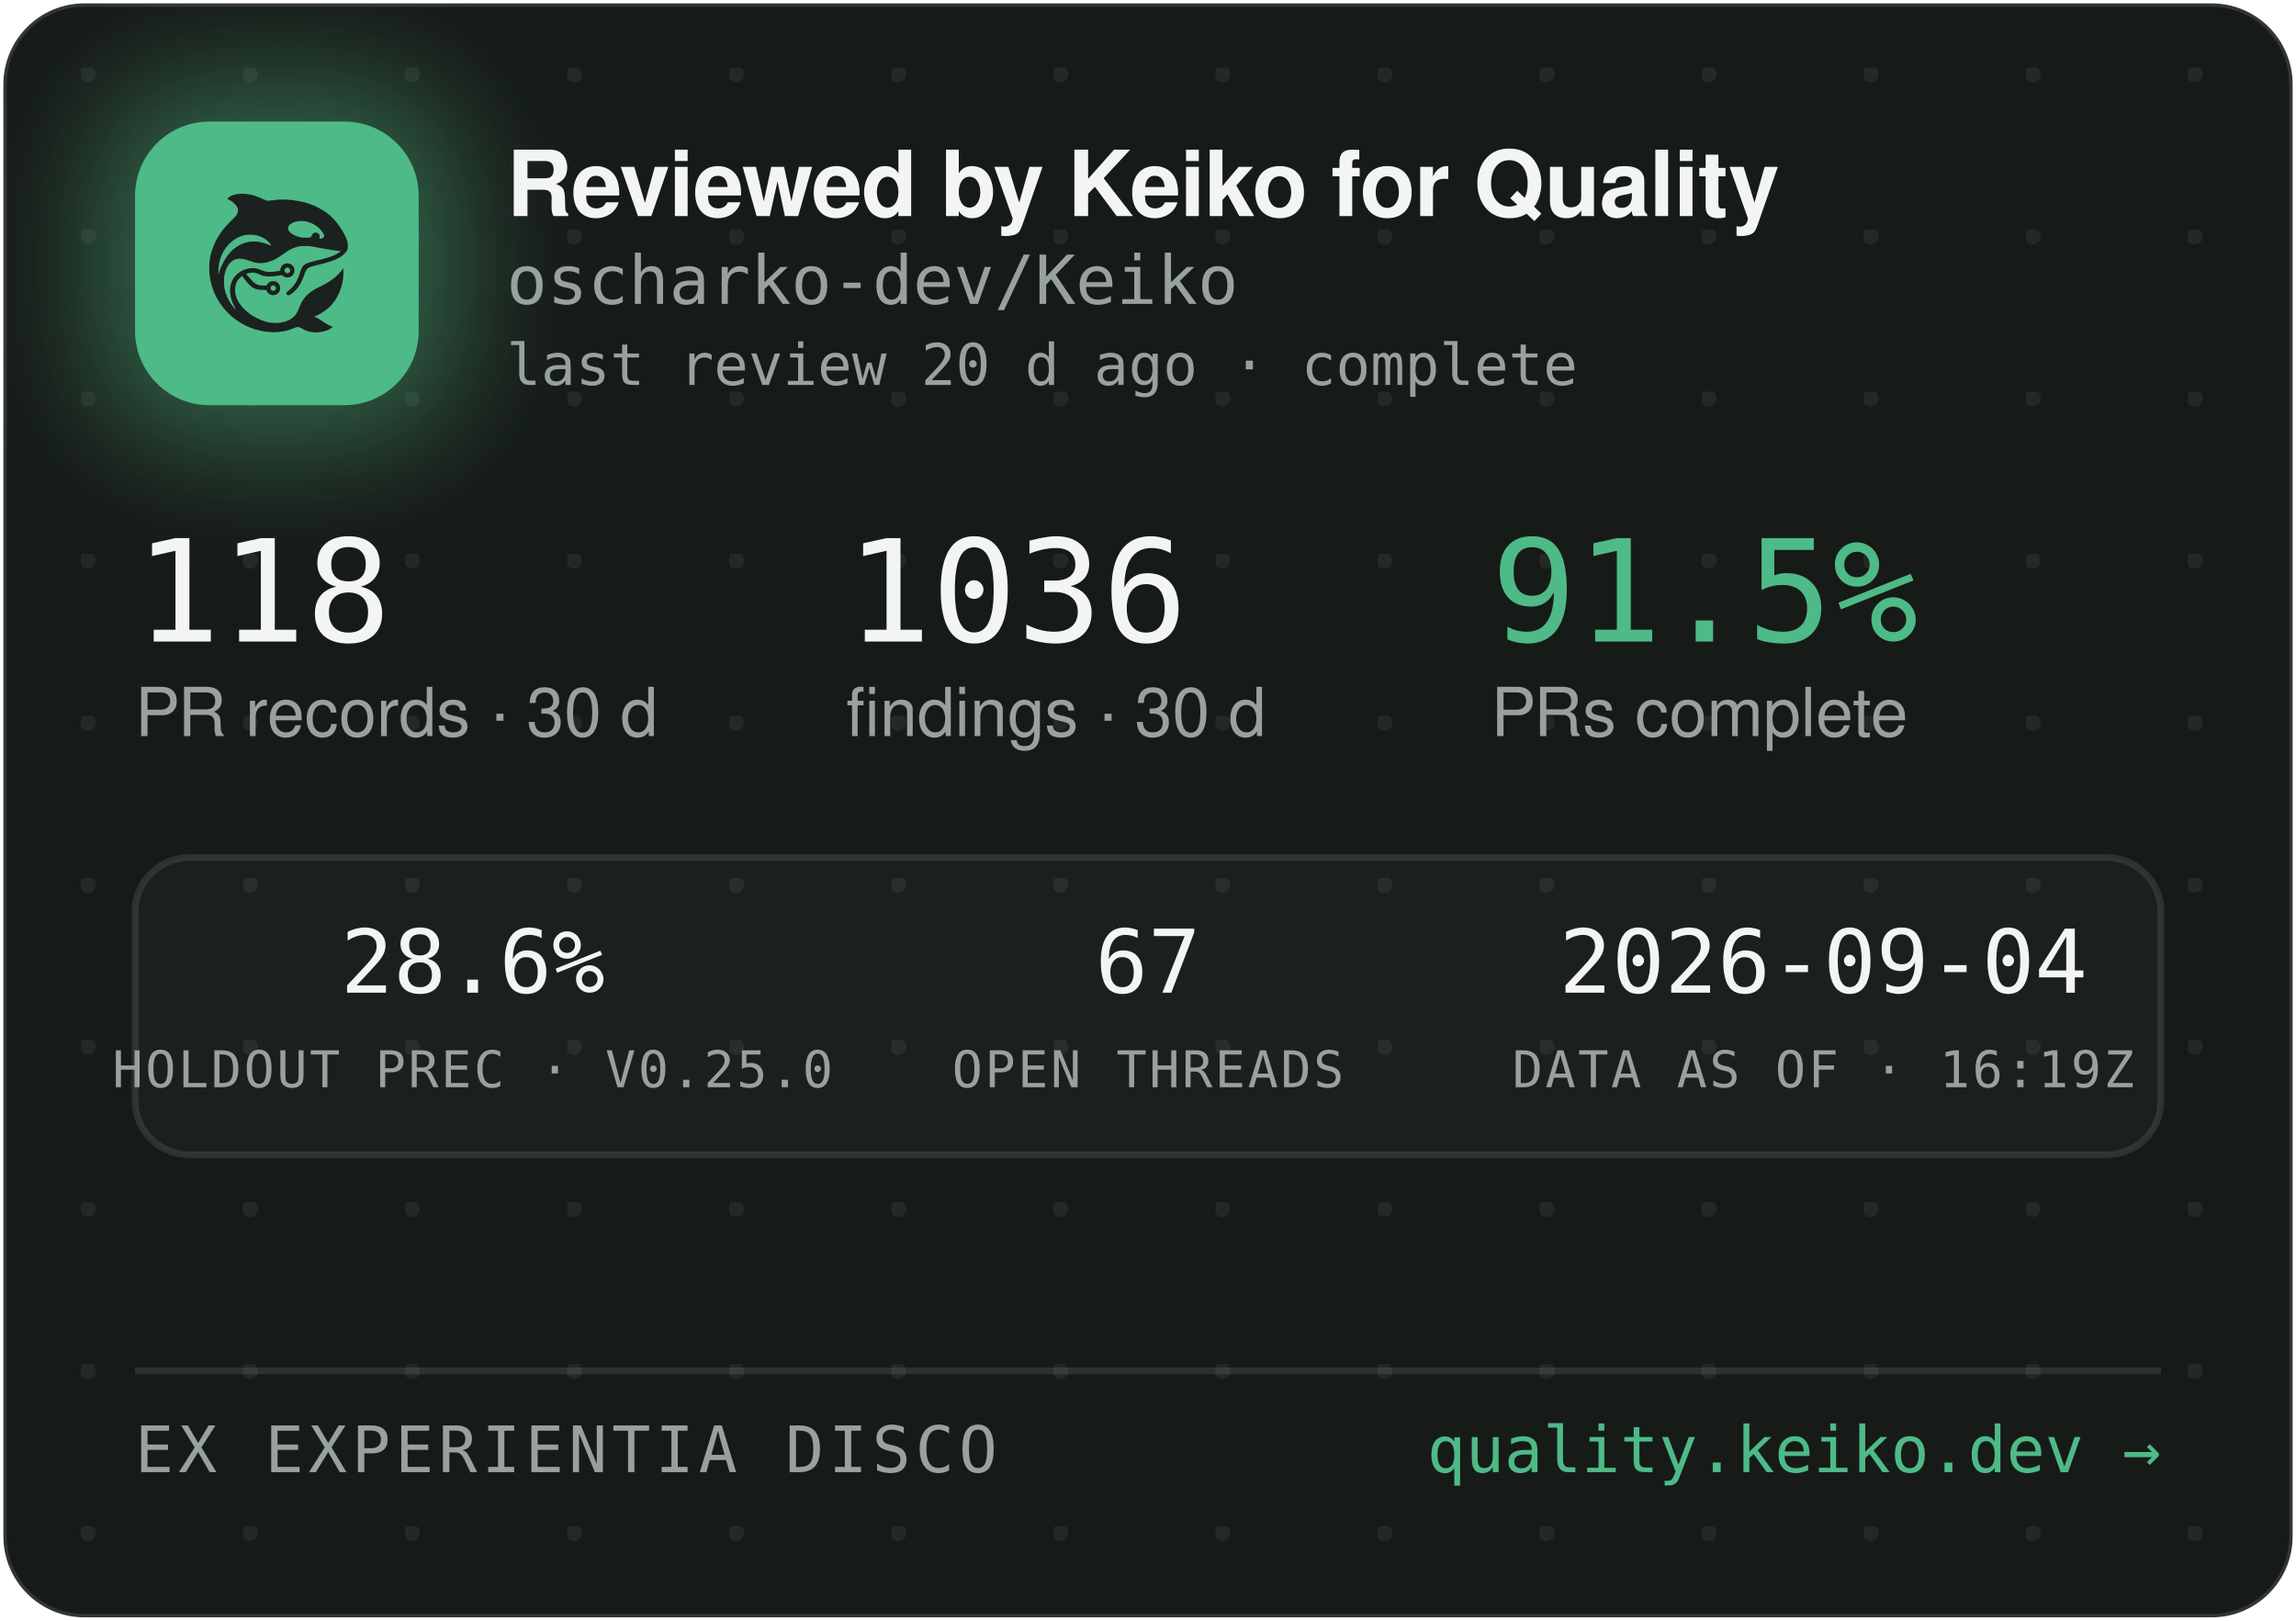
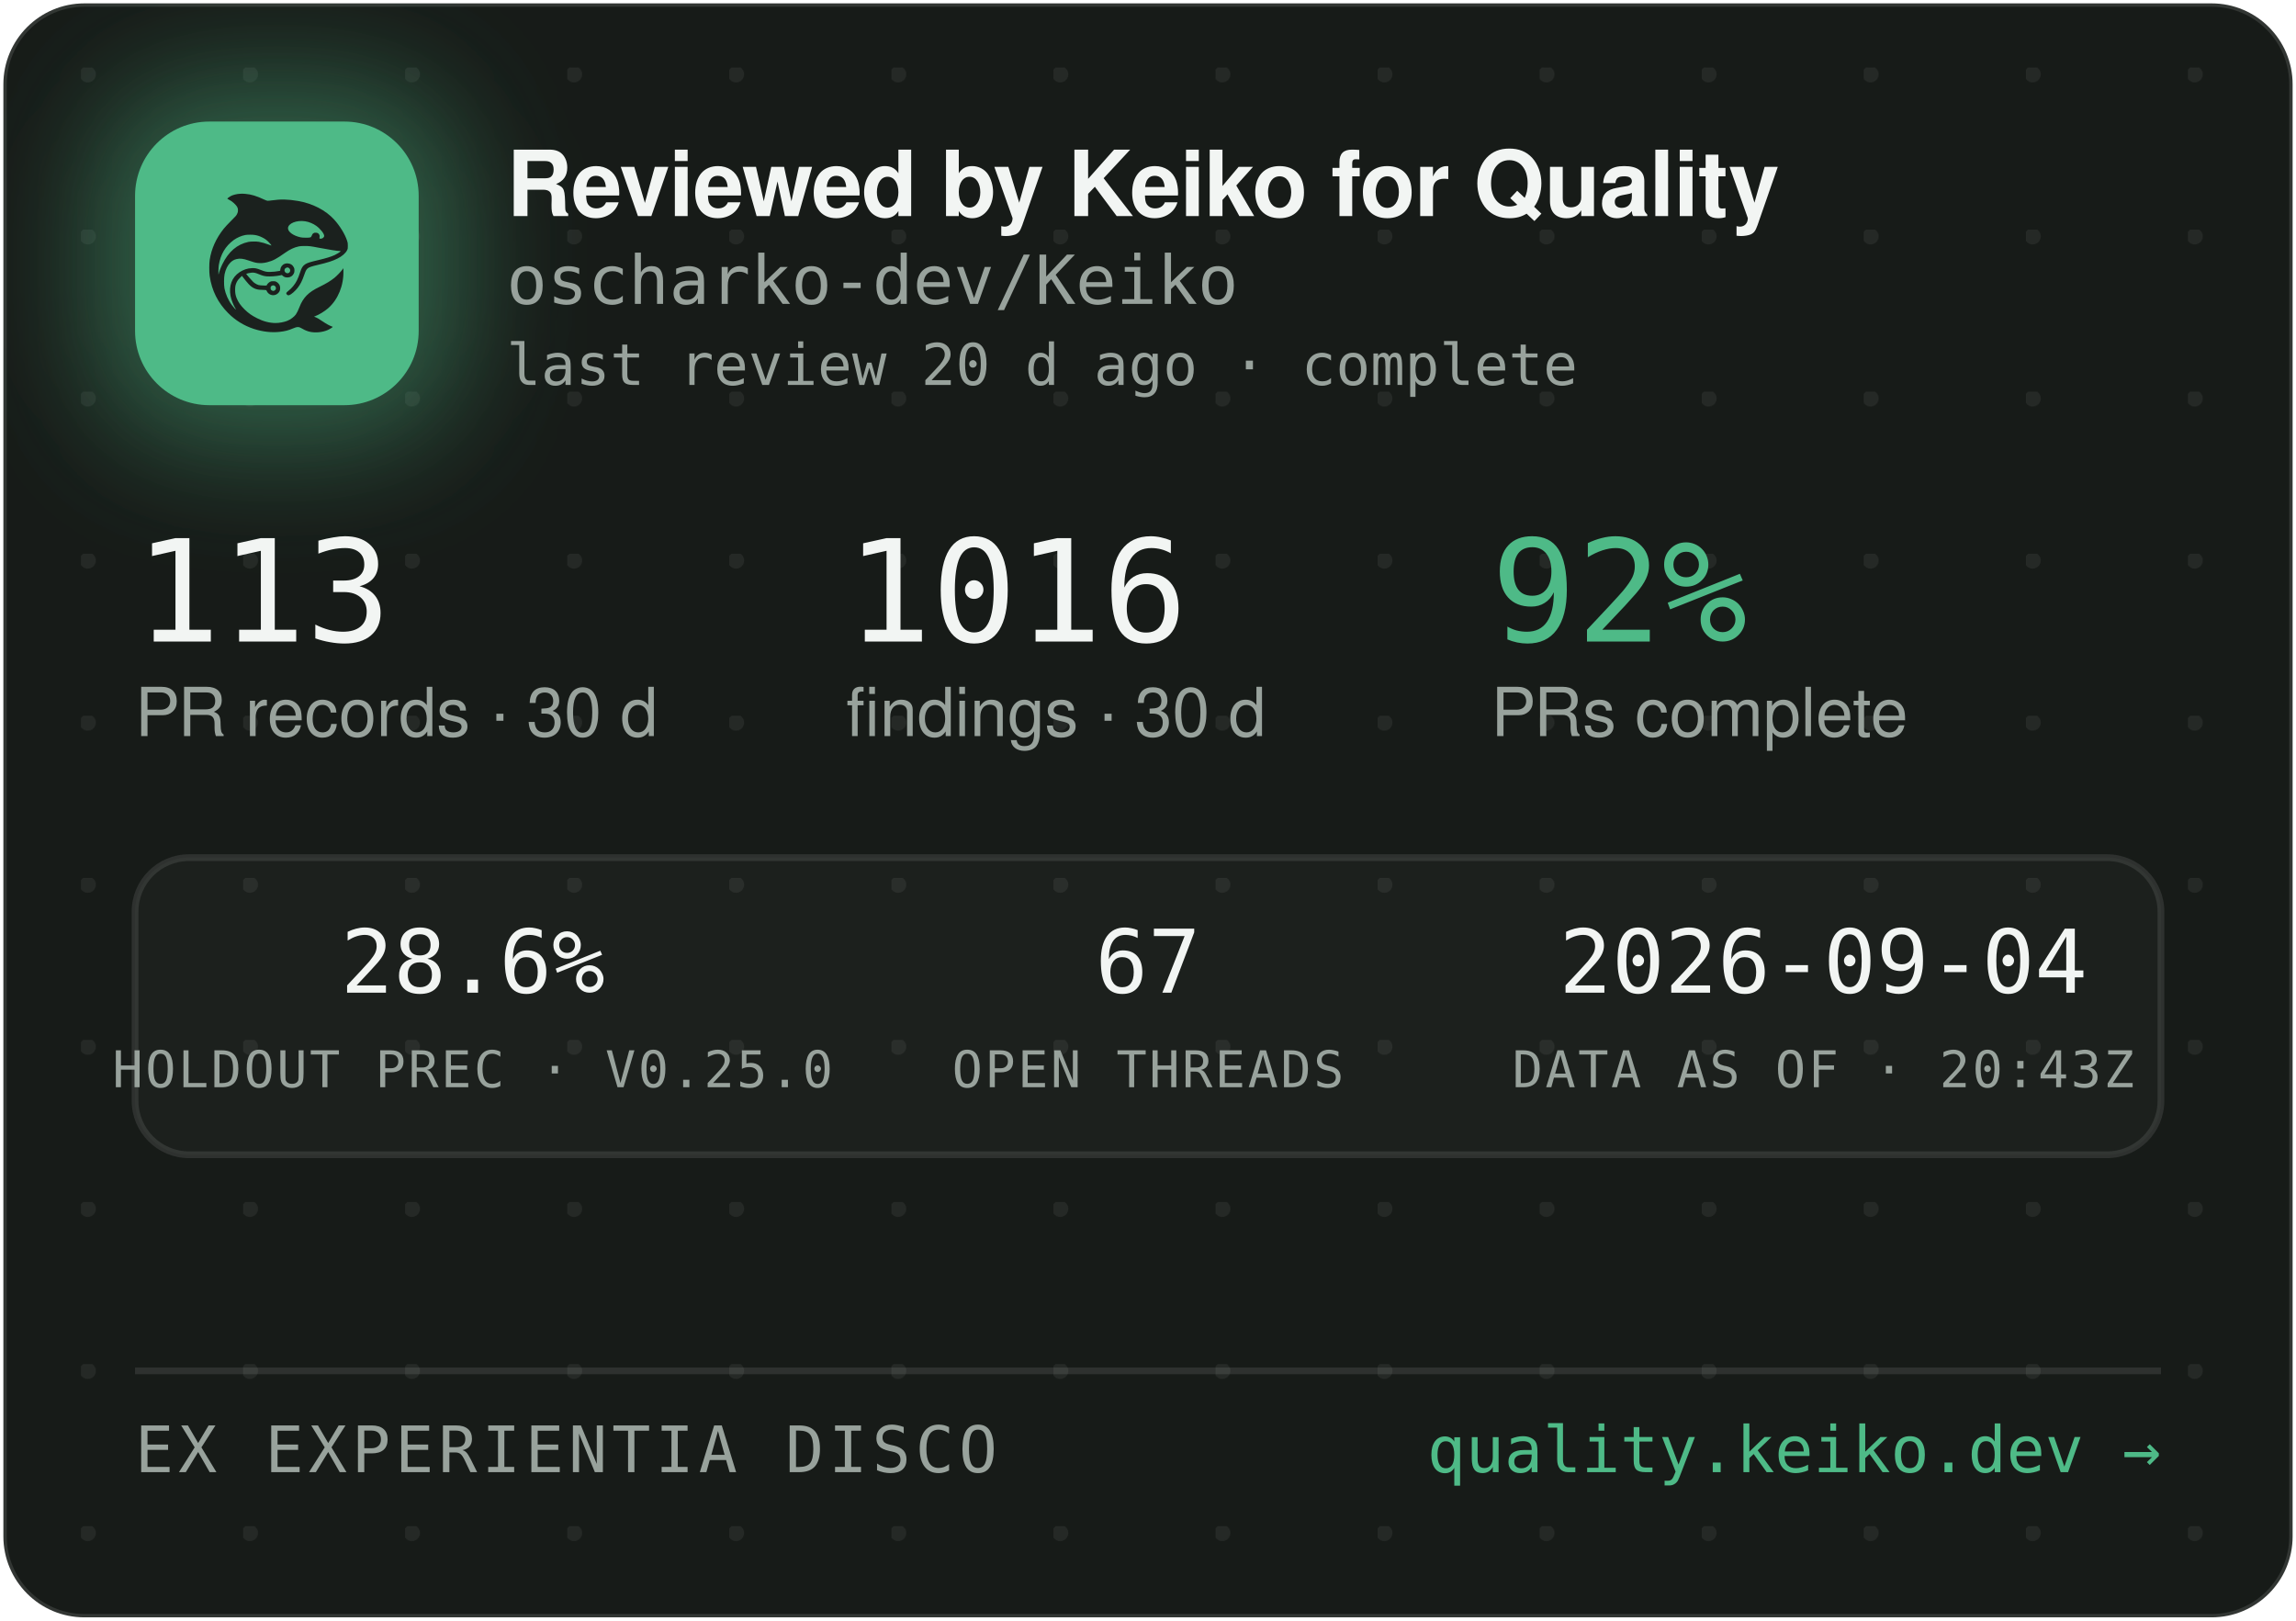
<svg xmlns="http://www.w3.org/2000/svg" width="340" height="240" viewBox="0 0 340 240" role="img" aria-label="Reviewed by Keiko for Quality — oscharko-dev/Keiko">
  <defs>
    <pattern id="dots" width="24" height="24" patternUnits="userSpaceOnUse" x="12" y="10">
      <circle cx="1" cy="1" r="1.2" fill="rgba(233,237,235,0.07)" />
    </pattern>
    <filter id="glow" x="-60%" y="-60%" width="220%" height="220%">
      <feGaussianBlur stdDeviation="9" />
    </filter>
    <clipPath id="card">
      <rect x="0.5" y="0.5" width="339" height="239" rx="12" />
    </clipPath>
  </defs>
  <rect x="0.5" y="0.5" width="339" height="239" rx="12" fill="#171B18" stroke="rgba(255,255,255,0.12)" />
  <rect x="0.5" y="0.5" width="339" height="239" rx="12" fill="url(#dots)" />
  <g clip-path="url(#card)">
    <rect x="14" y="12" width="54" height="54" rx="16" fill="rgba(78,186,135,0.45)" filter="url(#glow)" />
    <rect x="20" y="18" width="42" height="42" rx="11" fill="#4EBA87" />
    <g transform="translate(24,22) scale(0.03320312)">
      <g transform="translate(1024 0) scale(-1 1)">
        <g transform="translate(1024, 1024) scale(-0.1, -0.1)" fill="#1B211E" stroke="none">
          <path d="M3465 8223 c-144 -8 -314 -52 -408 -105 -69 -39 -146 -99 -146 -113 0 -5 30 -24 68 -42 146 -70 323 -229 377 -340 25 -49 29 -70 29 -138 -1 -72 -5 -88 -39 -160 -36 -75 -54 -95 -265 -305 -134 -132 -270 -279 -331 -355 -339 -425 -552 -896 -626 -1390 -25 -165 -25 -549 0 -720 92 -645 368 -1196 826 -1655 322 -324 710 -562 1145 -704 389 -126 793 -172 1155 -130 235 27 377 63 579 149 205 87 268 86 423 -7 102 -62 231 -115 335 -138 247 -56 562 -26 794 74 92 40 244 136 232 146 -4 3 -26 12 -48 19 -86 28 -246 116 -385 211 -162 112 -284 182 -357 207 l-48 17 40 15 c185 70 436 223 595 363 438 386 695 1014 678 1663 l-3 120 -50 -70 c-64 -90 -248 -280 -350 -362 -171 -136 -366 -255 -645 -391 -288 -140 -442 -243 -590 -391 -136 -137 -247 -316 -325 -526 -47 -127 -114 -262 -160 -326 -79 -107 -237 -224 -384 -283 -136 -55 -355 -96 -514 -96 -274 0 -548 71 -832 215 -242 123 -375 216 -553 389 -175 171 -287 332 -361 517 -44 114 -63 216 -63 359 0 152 17 233 74 350 35 70 59 102 136 179 l95 94 21 -29 c55 -75 219 -277 277 -338 171 -183 337 -256 582 -256 56 0 126 -3 155 -7 53 -6 54 -7 76 -57 30 -66 97 -128 172 -156 151 -57 318 11 395 160 33 62 34 193 3 261 -30 64 -88 125 -148 157 -44 23 -63 27 -141 27 -78 0 -97 -4 -140 -27 -58 -30 -131 -105 -141 -142 -6 -25 -8 -26 -93 -26 -47 0 -131 5 -186 10 -87 8 -111 15 -182 51 -45 22 -109 66 -143 96 -59 53 -326 361 -319 367 14 11 179 47 241 52 102 9 177 -7 318 -66 158 -66 243 -89 357 -99 157 -12 413 5 582 40 l93 19 44 -39 c59 -52 135 -75 228 -69 117 8 212 72 262 176 23 47 28 71 28 138 0 70 -4 89 -29 138 -55 110 -145 167 -270 174 -65 3 -91 0 -137 -18 -107 -40 -183 -140 -195 -257 l-6 -52 -51 -11 c-104 -23 -285 -41 -411 -42 -149 -1 -211 12 -402 88 -186 74 -256 88 -403 81 -193 -8 -377 -70 -546 -182 -342 -228 -485 -611 -399 -1064 30 -157 119 -388 209 -541 20 -35 35 -64 33 -66 -8 -8 -111 108 -190 214 -154 206 -278 489 -324 737 -28 154 -25 492 6 635 46 216 133 391 256 514 82 82 161 128 271 156 152 39 300 23 529 -57 217 -76 308 -101 410 -114 137 -17 284 -7 426 30 272 70 414 145 809 425 217 153 399 238 610 283 64 14 129 18 265 18 197 0 269 -9 615 -76 461 -89 843 -149 952 -149 41 0 41 0 23 -20 -28 -31 -169 -119 -254 -158 -167 -77 -388 -145 -716 -222 -399 -93 -508 -128 -608 -194 -102 -68 -160 -160 -217 -346 -35 -115 -102 -286 -149 -378 -85 -168 -227 -341 -377 -458 -105 -82 -115 -107 -69 -162 29 -34 65 -44 109 -29 86 29 261 181 371 322 126 162 201 309 295 581 61 176 90 232 145 283 62 57 163 93 470 165 439 104 640 169 863 278 206 100 368 240 434 375 32 67 33 71 33 198 -1 120 -3 138 -34 229 -98 294 -319 655 -573 936 -381 421 -968 723 -1618 834 -448 76 -767 83 -1169 25 -80 -12 -165 -19 -190 -17 -26 3 -90 26 -146 53 -343 162 -576 233 -842 255 -114 9 -141 10 -248 3z m2926 -1227 c164 -27 346 -102 485 -202 181 -129 354 -348 354 -448 0 -64 -75 -126 -154 -126 -60 0 -63 4 -52 70 8 50 7 65 -9 100 -29 64 -74 93 -151 98 -54 4 -70 1 -107 -21 -42 -25 -61 -52 -91 -129 -25 -64 -55 -73 -246 -73 -121 0 -187 5 -248 18 -318 70 -556 242 -556 402 0 218 388 374 775 311z m-2249 -611 c119 -21 208 -50 321 -106 114 -56 177 -100 266 -184 67 -63 157 -173 148 -181 -2 -3 -61 18 -130 45 -131 52 -298 100 -427 122 -113 20 -367 17 -470 -4 -502 -106 -885 -433 -1160 -992 -70 -142 -160 -379 -160 -424 0 -9 -5 -23 -11 -31 -13 -19 -5 316 10 410 80 482 295 846 661 1117 145 107 350 197 522 228 100 18 326 18 430 0z m1485 -1456 c95 -36 119 -159 42 -223 -78 -66 -209 -1 -209 104 0 60 33 100 99 121 36 10 36 10 68 -2z m-591 -822 c29 -26 37 -42 40 -77 6 -54 -9 -86 -55 -117 -41 -28 -70 -29 -119 -4 -44 22 -62 55 -62 112 0 51 13 75 53 99 50 31 101 26 143 -13z" />
        </g>
      </g>
    </g>
    <text x="75" y="32" font-family="-apple-system,'Segoe UI',Helvetica,Arial,sans-serif" font-size="13.5" font-weight="650" letter-spacing="-0.14" fill="#F2F5F3">Reviewed by Keiko for Quality</text>
    <text x="75" y="45" font-family="'JetBrains Mono',SFMono-Regular,Consolas,Menlo,monospace" font-size="10" fill="#98A29C">oscharko-dev/Keiko</text>
    <text x="75" y="57" font-family="'JetBrains Mono',SFMono-Regular,Consolas,Menlo,monospace" font-size="8.5" fill="#98A29C">last review 20 d ago · complete</text>
-     <text x="20" y="95" font-family="'JetBrains Mono',SFMono-Regular,Consolas,Menlo,monospace" font-size="21" fill="#F2F5F3">118</text>
+     <text x="20" y="95" font-family="'JetBrains Mono',SFMono-Regular,Consolas,Menlo,monospace" font-size="21" fill="#F2F5F3">113</text>
    <text x="20" y="109" font-family="-apple-system,'Segoe UI',Helvetica,Arial,sans-serif" font-size="10" fill="#98A29C">PR records · 30 d</text>
-     <text x="125.3" y="95" font-family="'JetBrains Mono',SFMono-Regular,Consolas,Menlo,monospace" font-size="21" fill="#F2F5F3">1036</text>
+     <text x="125.3" y="95" font-family="'JetBrains Mono',SFMono-Regular,Consolas,Menlo,monospace" font-size="21" fill="#F2F5F3">1016</text>
    <text x="125.3" y="109" font-family="-apple-system,'Segoe UI',Helvetica,Arial,sans-serif" font-size="10" fill="#98A29C">findings · 30 d</text>
-     <text x="220.8" y="95" font-family="'JetBrains Mono',SFMono-Regular,Consolas,Menlo,monospace" font-size="21" fill="#4EBA87">91.5%</text>
+     <text x="220.8" y="95" font-family="'JetBrains Mono',SFMono-Regular,Consolas,Menlo,monospace" font-size="21" fill="#4EBA87">92%</text>
    <text x="220.8" y="109" font-family="-apple-system,'Segoe UI',Helvetica,Arial,sans-serif" font-size="10" fill="#98A29C">PRs complete</text>
    <rect x="20" y="127" width="300" height="44" rx="8" fill="rgba(255,255,255,0.025)" stroke="rgba(255,255,255,0.1)" />
    <text x="70" y="147" text-anchor="middle" font-family="'JetBrains Mono',SFMono-Regular,Consolas,Menlo,monospace" font-size="13" fill="#F2F5F3">28.6%</text>
    <text x="70" y="161" text-anchor="middle" font-family="'JetBrains Mono',SFMono-Regular,Consolas,Menlo,monospace" font-size="7.5" letter-spacing="0.35" fill="#98A29C">HOLDOUT PREC · V0.25.0</text>
    <text x="170" y="147" text-anchor="middle" font-family="'JetBrains Mono',SFMono-Regular,Consolas,Menlo,monospace" font-size="13" fill="#F2F5F3">67</text>
    <text x="170" y="161" text-anchor="middle" font-family="'JetBrains Mono',SFMono-Regular,Consolas,Menlo,monospace" font-size="7.5" letter-spacing="0.35" fill="#98A29C">OPEN THREADS</text>
    <text x="270" y="147" text-anchor="middle" font-family="'JetBrains Mono',SFMono-Regular,Consolas,Menlo,monospace" font-size="13" fill="#F2F5F3">2026-09-04</text>
-     <text x="270" y="161" text-anchor="middle" font-family="'JetBrains Mono',SFMono-Regular,Consolas,Menlo,monospace" font-size="7.5" letter-spacing="0.35" fill="#98A29C">DATA AS OF · 16:19Z</text>
+     <text x="270" y="161" text-anchor="middle" font-family="'JetBrains Mono',SFMono-Regular,Consolas,Menlo,monospace" font-size="7.5" letter-spacing="0.35" fill="#98A29C">DATA AS OF · 20:43Z</text>
    <line x1="20" y1="203" x2="320" y2="203" stroke="rgba(255,255,255,0.1)" />
    <text x="20" y="218" font-family="'JetBrains Mono',SFMono-Regular,Consolas,Menlo,monospace" font-size="9.5" letter-spacing="0.7" fill="#98A29C">EX EXPERIENTIA DISCO</text>
    <text x="320" y="218" text-anchor="end" font-family="'JetBrains Mono',SFMono-Regular,Consolas,Menlo,monospace" font-size="9.5" fill="#4EBA87">quality.keiko.dev →</text>
  </g>
</svg>
